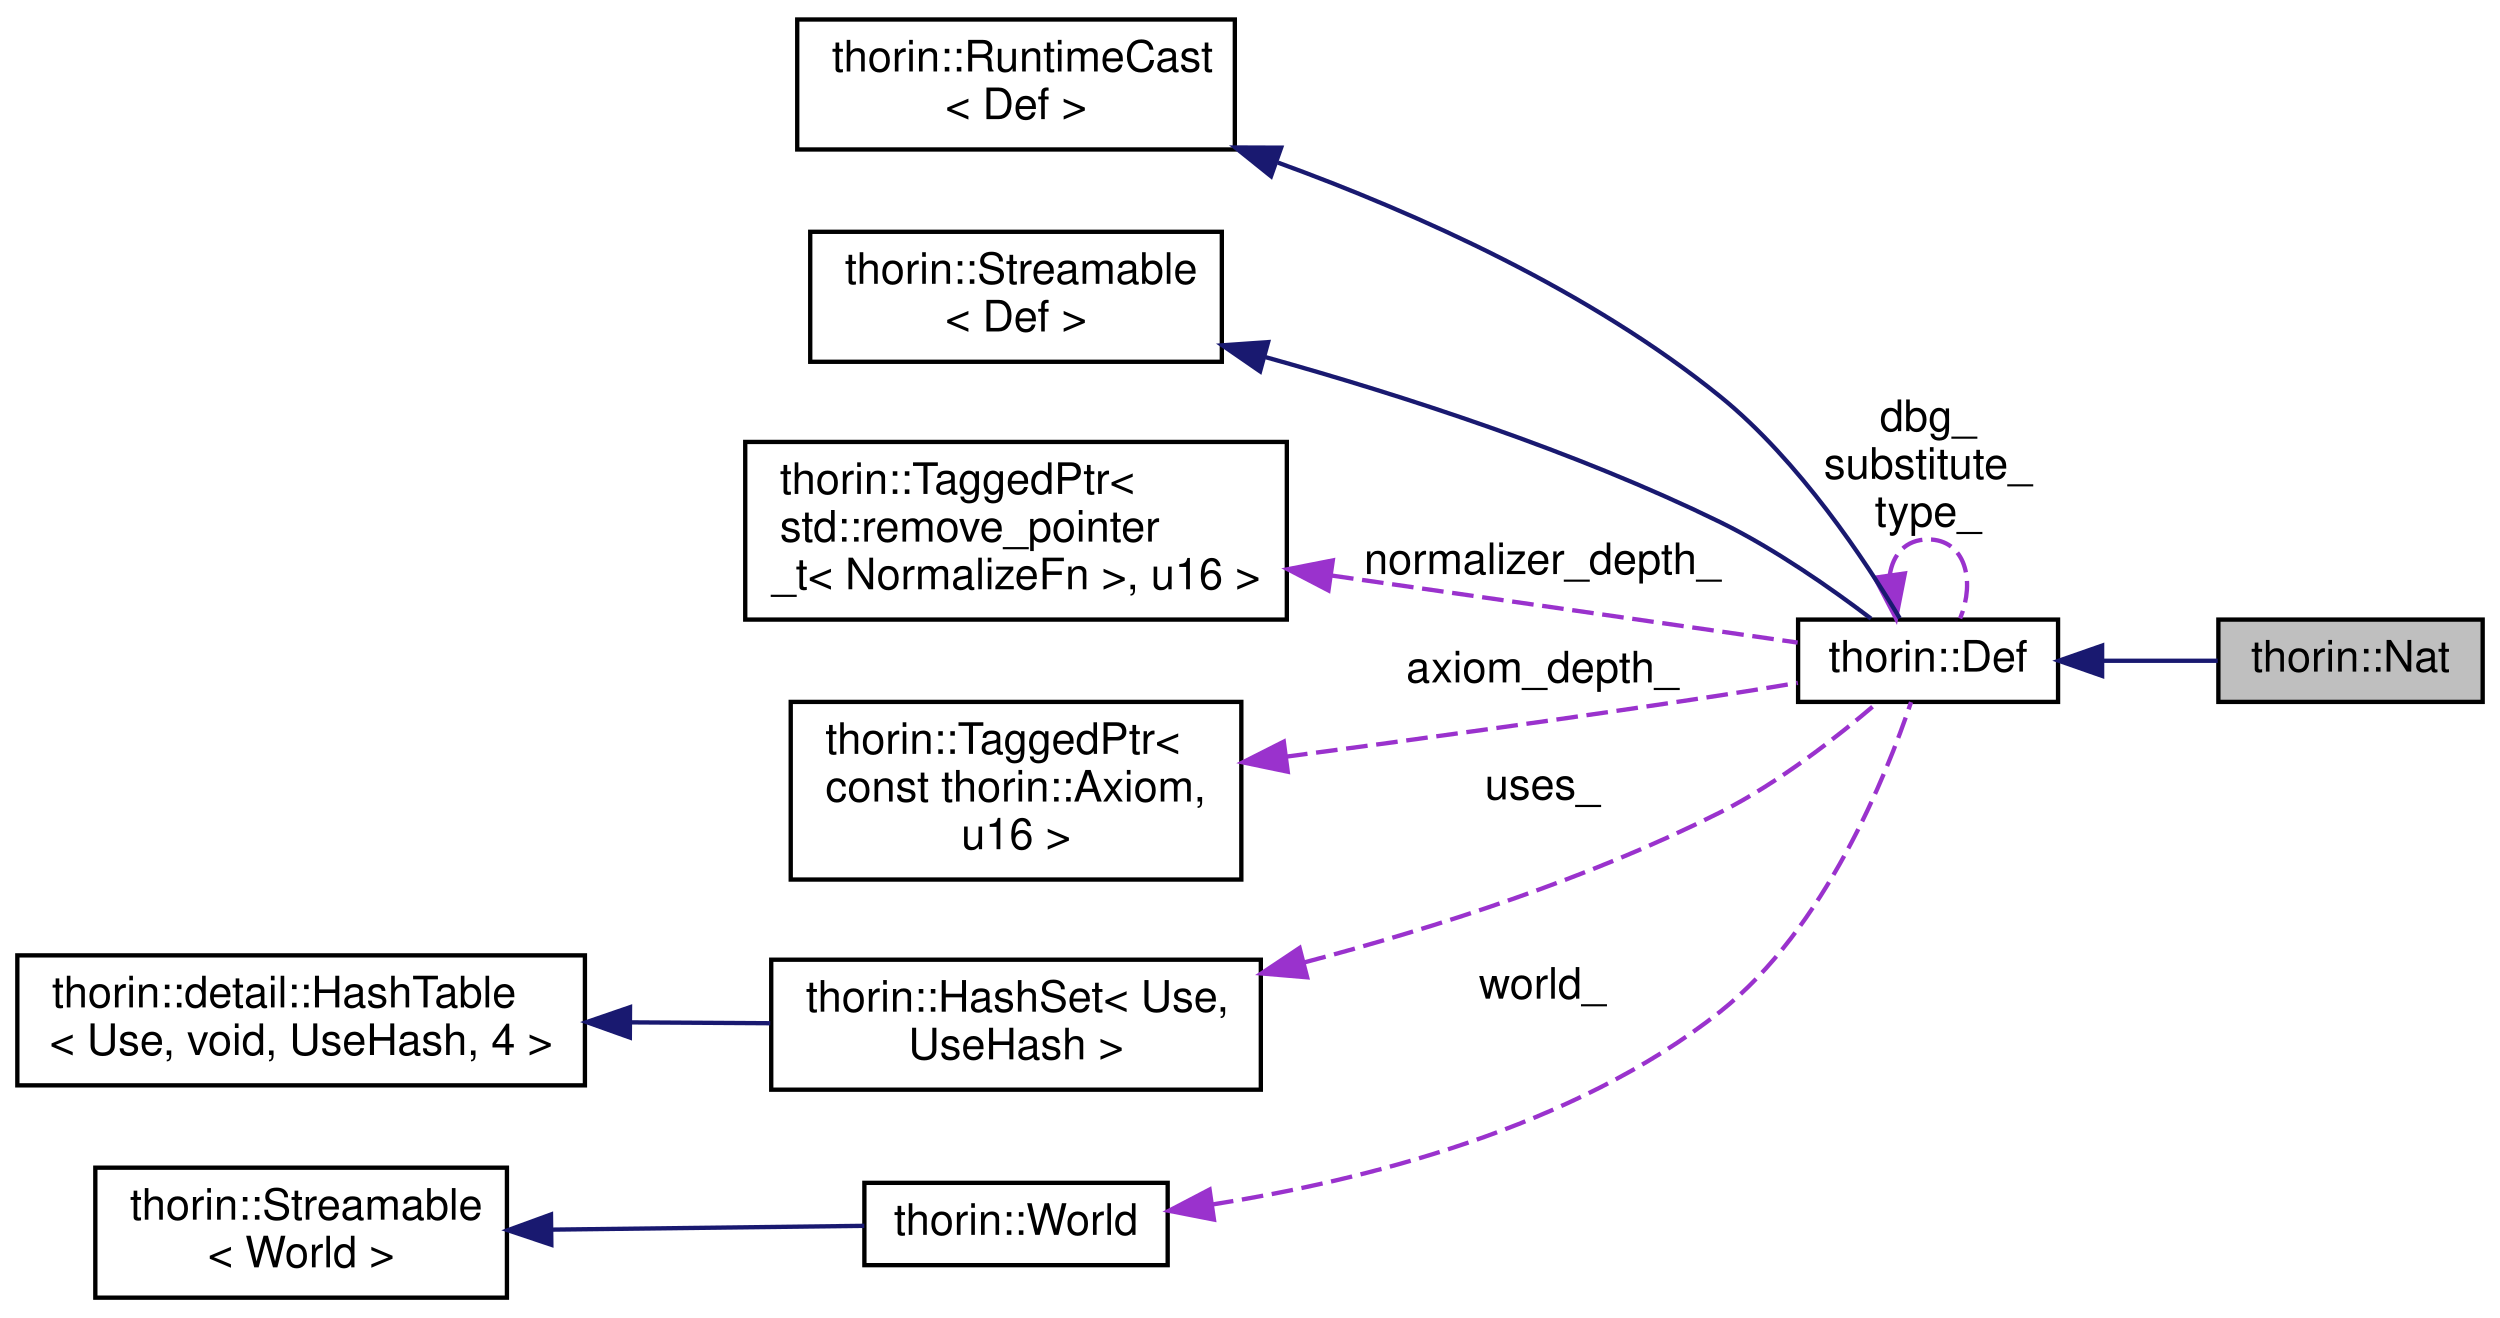
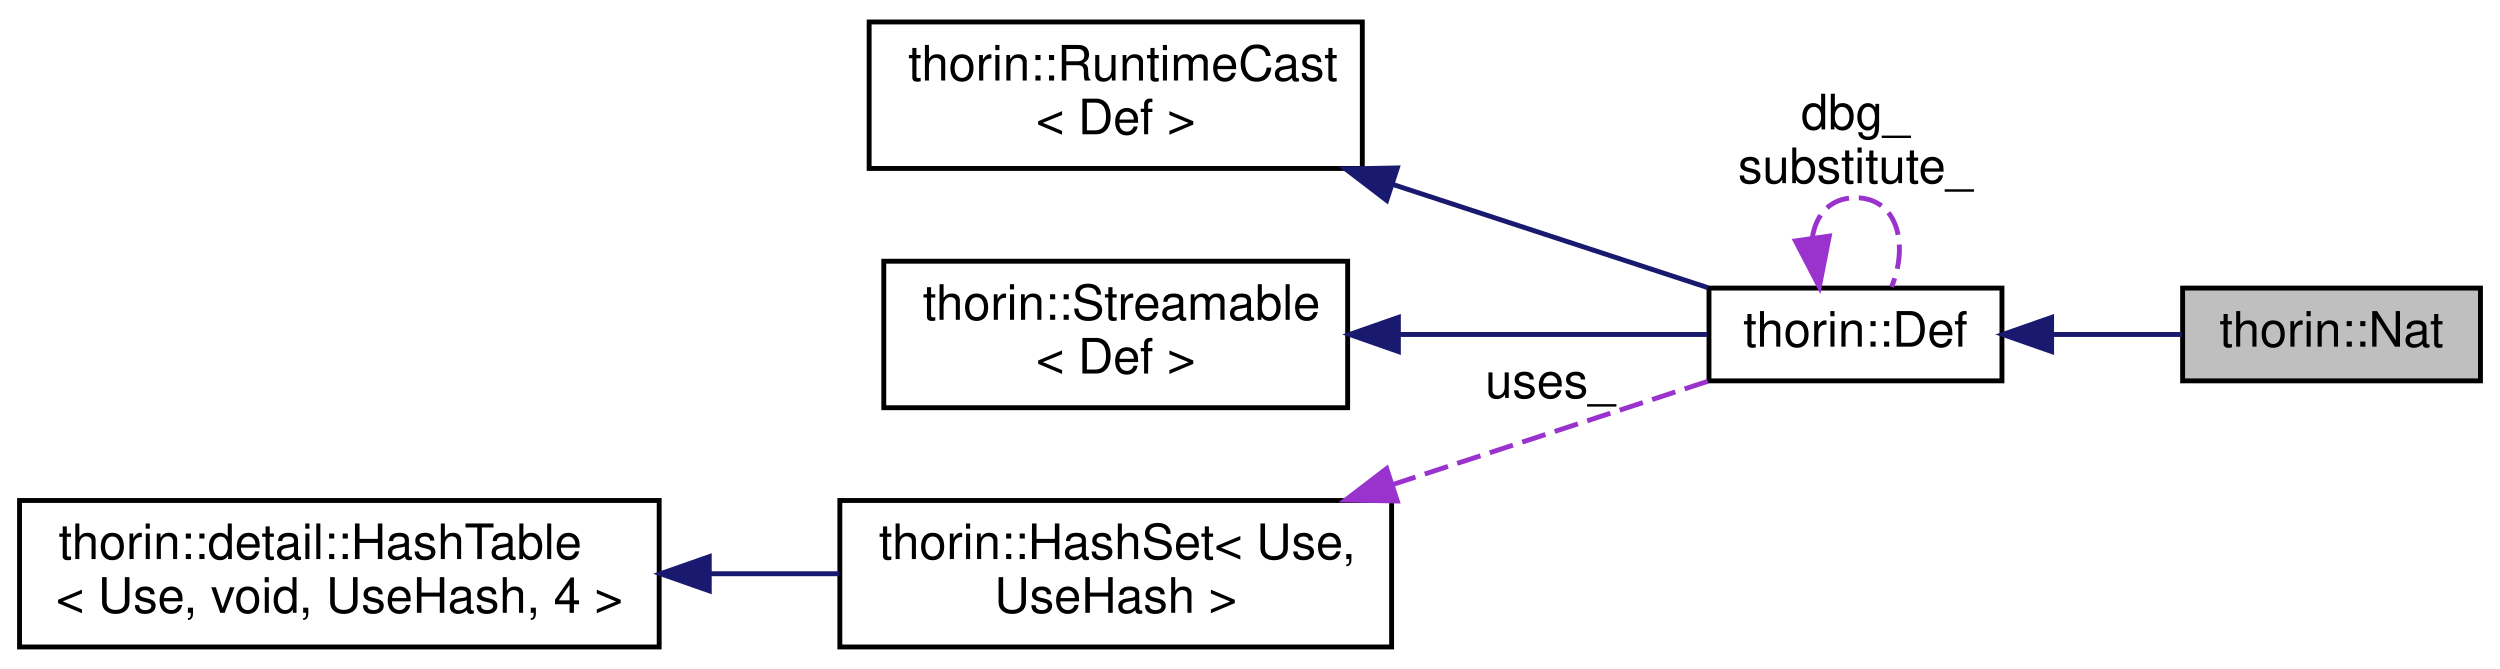
- <svg xmlns="http://www.w3.org/2000/svg" xmlns:xlink="http://www.w3.org/1999/xlink" width="577pt" height="304pt" viewBox="0.00 0.00 577.00 304.00">
-   <g id="graph0" class="graph" transform="scale(1 1) rotate(0) translate(4 300)">
+ <svg xmlns="http://www.w3.org/2000/svg" xmlns:xlink="http://www.w3.org/1999/xlink" width="512pt" height="137pt" viewBox="0.00 0.00 512.00 137.00">
+   <g id="graph0" class="graph" transform="scale(1 1) rotate(0) translate(4 133)">
    <g id="node1" class="node">
      <g id="a_node1">
        <a xlink:title=" ">
-           <polygon fill="#bfbfbf" stroke="black" points="508,-138 508,-157 569,-157 569,-138 508,-138" />
-           <text text-anchor="middle" x="538.5" y="-145" font-family="Helvetica,sans-Serif" font-size="10.00">thorin::Nat</text>
+           <polygon fill="#bfbfbf" stroke="black" points="443,-55 443,-74 504,-74 504,-55 443,-55" />
+           <text text-anchor="middle" x="473.5" y="-62" font-family="Helvetica,sans-Serif" font-size="10.00">thorin::Nat</text>
        </a>
      </g>
    </g>
    <g id="node2" class="node">
      <g id="a_node2">
        <a xlink:href="classthorin_1_1_def.html" target="_top" xlink:title=" ">
-           <polygon fill="none" stroke="black" points="411,-138 411,-157 471,-157 471,-138 411,-138" />
-           <text text-anchor="middle" x="441" y="-145" font-family="Helvetica,sans-Serif" font-size="10.00">thorin::Def</text>
+           <polygon fill="none" stroke="black" points="346,-55 346,-74 406,-74 406,-55 346,-55" />
+           <text text-anchor="middle" x="376" y="-62" font-family="Helvetica,sans-Serif" font-size="10.00">thorin::Def</text>
        </a>
      </g>
    </g>
    <g id="edge1" class="edge">
-       <path fill="none" stroke="midnightblue" d="M481.32,-147.5C490.19,-147.5 499.46,-147.5 507.85,-147.5" />
-       <polygon fill="midnightblue" stroke="midnightblue" points="481.17,-144 471.17,-147.5 481.17,-151 481.17,-144" />
+       <path fill="none" stroke="midnightblue" d="M416.32,-64.5C425.19,-64.5 434.46,-64.5 442.85,-64.5" />
+       <polygon fill="midnightblue" stroke="midnightblue" points="416.17,-61 406.17,-64.5 416.17,-68 416.17,-61" />
    </g>
-     <g id="edge8" class="edge">
-       <path fill="none" stroke="#9a32cd" stroke-dasharray="5,2" d="M432.16,-167.27C432.85,-172 435.8,-175.5 441,-175.5 449.53,-175.5 452,-166.07 448.4,-157.26" />
-       <polygon fill="#9a32cd" stroke="#9a32cd" points="435.64,-167.65 433.6,-157.26 428.71,-166.66 435.64,-167.65" />
-       <text text-anchor="middle" x="441" y="-200.5" font-family="Helvetica,sans-Serif" font-size="10.00"> dbg_</text>
-       <text text-anchor="middle" x="441" y="-189.5" font-family="Helvetica,sans-Serif" font-size="10.00">substitute_</text>
-       <text text-anchor="middle" x="441" y="-178.5" font-family="Helvetica,sans-Serif" font-size="10.00">type_</text>
+     <g id="edge6" class="edge">
+       <path fill="none" stroke="#9a32cd" stroke-dasharray="5,2" d="M367.16,-84.27C367.85,-89 370.8,-92.5 376,-92.5 384.53,-92.5 387,-83.07 383.4,-74.26" />
+       <polygon fill="#9a32cd" stroke="#9a32cd" points="370.64,-84.65 368.6,-74.26 363.71,-83.66 370.64,-84.65" />
+       <text text-anchor="middle" x="376" y="-106.5" font-family="Helvetica,sans-Serif" font-size="10.00"> dbg_</text>
+       <text text-anchor="middle" x="376" y="-95.5" font-family="Helvetica,sans-Serif" font-size="10.00">substitute_</text>
    </g>
    <g id="node3" class="node">
      <g id="a_node3">
        <a xlink:href="classthorin_1_1_runtime_cast.html" target="_top" xlink:title=" ">
-           <polygon fill="none" stroke="black" points="180,-265.5 180,-295.5 281,-295.5 281,-265.5 180,-265.5" />
-           <text text-anchor="start" x="188" y="-283.5" font-family="Helvetica,sans-Serif" font-size="10.00">thorin::RuntimeCast</text>
-           <text text-anchor="middle" x="230.5" y="-272.5" font-family="Helvetica,sans-Serif" font-size="10.00">&lt; Def &gt;</text>
+           <polygon fill="none" stroke="black" points="174,-98.5 174,-128.5 275,-128.5 275,-98.5 174,-98.5" />
+           <text text-anchor="start" x="182" y="-116.5" font-family="Helvetica,sans-Serif" font-size="10.00">thorin::RuntimeCast</text>
+           <text text-anchor="middle" x="224.5" y="-105.5" font-family="Helvetica,sans-Serif" font-size="10.00">&lt; Def &gt;</text>
        </a>
      </g>
    </g>
    <g id="edge2" class="edge">
-       <path fill="none" stroke="midnightblue" d="M290.92,-262.48C323.37,-250.66 362.95,-232.84 393,-208.5 411.28,-193.69 426.64,-170.41 434.46,-157.31" />
-       <polygon fill="midnightblue" stroke="midnightblue" points="289.35,-259.33 281.09,-265.96 291.69,-265.92 289.35,-259.33" />
+       <path fill="none" stroke="midnightblue" d="M281.14,-95.26C303.09,-88.07 327.41,-80.1 345.79,-74.08" />
+       <polygon fill="midnightblue" stroke="midnightblue" points="279.99,-91.96 271.57,-98.4 282.17,-98.61 279.99,-91.96" />
    </g>
    <g id="node4" class="node">
      <g id="a_node4">
        <a xlink:href="classthorin_1_1_streamable.html" target="_top" xlink:title=" ">
-           <polygon fill="none" stroke="black" points="183,-216.5 183,-246.5 278,-246.5 278,-216.5 183,-216.5" />
-           <text text-anchor="start" x="191" y="-234.5" font-family="Helvetica,sans-Serif" font-size="10.00">thorin::Streamable</text>
-           <text text-anchor="middle" x="230.5" y="-223.5" font-family="Helvetica,sans-Serif" font-size="10.00">&lt; Def &gt;</text>
+           <polygon fill="none" stroke="black" points="177,-49.5 177,-79.5 272,-79.5 272,-49.5 177,-49.5" />
+           <text text-anchor="start" x="185" y="-67.5" font-family="Helvetica,sans-Serif" font-size="10.00">thorin::Streamable</text>
+           <text text-anchor="middle" x="224.5" y="-56.5" font-family="Helvetica,sans-Serif" font-size="10.00">&lt; Def &gt;</text>
        </a>
      </g>
    </g>
    <g id="edge3" class="edge">
-       <path fill="none" stroke="midnightblue" d="M288.1,-217.57C319.81,-208.72 359.57,-195.84 393,-179.5 405.59,-173.34 418.68,-164.17 427.83,-157.22" />
-       <polygon fill="midnightblue" stroke="midnightblue" points="286.83,-214.29 278.11,-220.3 288.68,-221.04 286.83,-214.29" />
+       <path fill="none" stroke="midnightblue" d="M282.45,-64.5C304,-64.5 327.66,-64.5 345.66,-64.5" />
+       <polygon fill="midnightblue" stroke="midnightblue" points="282.39,-61 272.39,-64.5 282.39,-68 282.39,-61" />
    </g>
    <g id="node5" class="node">
      <g id="a_node5">
-         <a xlink:href="classthorin_1_1_tagged_ptr.html" target="_top" xlink:title=" ">
-           <polygon fill="none" stroke="black" points="168,-157 168,-198 293,-198 293,-157 168,-157" />
-           <text text-anchor="start" x="176" y="-186" font-family="Helvetica,sans-Serif" font-size="10.00">thorin::TaggedPtr&lt;</text>
-           <text text-anchor="start" x="176" y="-175" font-family="Helvetica,sans-Serif" font-size="10.00"> std::remove_pointer</text>
-           <text text-anchor="middle" x="230.5" y="-164" font-family="Helvetica,sans-Serif" font-size="10.00">_t&lt; NormalizeFn &gt;, u16 &gt;</text>
+         <a xlink:href="classthorin_1_1_hash_set.html" target="_top" xlink:title=" ">
+           <polygon fill="none" stroke="black" points="168,-0.5 168,-30.5 281,-30.5 281,-0.5 168,-0.5" />
+           <text text-anchor="start" x="176" y="-18.5" font-family="Helvetica,sans-Serif" font-size="10.00">thorin::HashSet&lt; Use,</text>
+           <text text-anchor="middle" x="224.5" y="-7.5" font-family="Helvetica,sans-Serif" font-size="10.00"> UseHash &gt;</text>
        </a>
      </g>
    </g>
    <g id="edge4" class="edge">
-       <path fill="none" stroke="#9a32cd" stroke-dasharray="5,2" d="M303.43,-167.15C340.31,-161.84 383.17,-155.68 410.9,-151.69" />
-       <polygon fill="#9a32cd" stroke="#9a32cd" points="302.61,-163.73 293.21,-168.62 303.61,-170.66 302.61,-163.73" />
-       <text text-anchor="middle" x="352" y="-167.5" font-family="Helvetica,sans-Serif" font-size="10.00"> normalizer_depth_</text>
+       <path fill="none" stroke="#9a32cd" stroke-dasharray="5,2" d="M281.14,-33.74C303.09,-40.93 327.41,-48.9 345.79,-54.92" />
+       <polygon fill="#9a32cd" stroke="#9a32cd" points="282.17,-30.39 271.57,-30.6 279.99,-37.04 282.17,-30.39" />
+       <text text-anchor="middle" x="313.5" y="-51.5" font-family="Helvetica,sans-Serif" font-size="10.00"> uses_</text>
    </g>
    <g id="node6" class="node">
      <g id="a_node6">
-         <a xlink:href="classthorin_1_1_tagged_ptr.html" target="_top" xlink:title=" ">
-           <polygon fill="none" stroke="black" points="178.5,-97 178.5,-138 282.5,-138 282.5,-97 178.5,-97" />
-           <text text-anchor="start" x="186.5" y="-126" font-family="Helvetica,sans-Serif" font-size="10.00">thorin::TaggedPtr&lt;</text>
-           <text text-anchor="start" x="186.5" y="-115" font-family="Helvetica,sans-Serif" font-size="10.00"> const thorin::Axiom,</text>
-           <text text-anchor="middle" x="230.5" y="-104" font-family="Helvetica,sans-Serif" font-size="10.00"> u16 &gt;</text>
+         <a xlink:href="classthorin_1_1detail_1_1_hash_table.html" target="_top" xlink:title=" ">
+           <polygon fill="none" stroke="black" points="0,-0.5 0,-30.5 131,-30.5 131,-0.5 0,-0.5" />
+           <text text-anchor="start" x="8" y="-18.5" font-family="Helvetica,sans-Serif" font-size="10.00">thorin::detail::HashTable</text>
+           <text text-anchor="middle" x="65.5" y="-7.5" font-family="Helvetica,sans-Serif" font-size="10.00">&lt; Use, void, UseHash, 4 &gt;</text>
        </a>
      </g>
    </g>
    <g id="edge5" class="edge">
-       <path fill="none" stroke="#9a32cd" stroke-dasharray="5,2" d="M292.81,-125.36C323.01,-129.36 359.95,-134.44 393,-139.5 398.81,-140.39 405.01,-141.4 410.94,-142.4" />
-       <polygon fill="#9a32cd" stroke="#9a32cd" points="293.21,-121.89 282.84,-124.05 292.3,-128.83 293.21,-121.89" />
-       <text text-anchor="middle" x="352" y="-142.5" font-family="Helvetica,sans-Serif" font-size="10.00"> axiom_depth_</text>
-     </g>
-     <g id="node7" class="node">
-       <g id="a_node7">
-         <a xlink:href="classthorin_1_1_hash_set.html" target="_top" xlink:title=" ">
-           <polygon fill="none" stroke="black" points="174,-48.5 174,-78.5 287,-78.5 287,-48.5 174,-48.5" />
-           <text text-anchor="start" x="182" y="-66.5" font-family="Helvetica,sans-Serif" font-size="10.00">thorin::HashSet&lt; Use,</text>
-           <text text-anchor="middle" x="230.5" y="-55.5" font-family="Helvetica,sans-Serif" font-size="10.00"> UseHash &gt;</text>
-         </a>
-       </g>
-     </g>
-     <g id="edge6" class="edge">
-       <path fill="none" stroke="#9a32cd" stroke-dasharray="5,2" d="M297.13,-77.9C327.27,-85.89 362.92,-97.32 393,-112.5 406.44,-119.28 420.05,-129.92 429.14,-137.69" />
-       <polygon fill="#9a32cd" stroke="#9a32cd" points="297.69,-74.44 287.14,-75.33 295.95,-81.21 297.69,-74.44" />
-       <text text-anchor="middle" x="352" y="-115.5" font-family="Helvetica,sans-Serif" font-size="10.00"> uses_</text>
-     </g>
-     <g id="node8" class="node">
-       <g id="a_node8">
-         <a xlink:href="classthorin_1_1detail_1_1_hash_table.html" target="_top" xlink:title=" ">
-           <polygon fill="none" stroke="black" points="0,-49.5 0,-79.5 131,-79.5 131,-49.5 0,-49.5" />
-           <text text-anchor="start" x="8" y="-67.5" font-family="Helvetica,sans-Serif" font-size="10.00">thorin::detail::HashTable</text>
-           <text text-anchor="middle" x="65.5" y="-56.5" font-family="Helvetica,sans-Serif" font-size="10.00">&lt; Use, void, UseHash, 4 &gt;</text>
-         </a>
-       </g>
-     </g>
-     <g id="edge7" class="edge">
-       <path fill="none" stroke="midnightblue" d="M141.68,-64.04C152.48,-63.97 163.43,-63.91 173.77,-63.84" />
-       <polygon fill="midnightblue" stroke="midnightblue" points="141.37,-60.54 131.39,-64.1 141.41,-67.54 141.37,-60.54" />
-     </g>
-     <g id="node9" class="node">
-       <g id="a_node9">
-         <a xlink:href="classthorin_1_1_world.html" target="_top" xlink:title=" ">
-           <polygon fill="none" stroke="black" points="195.5,-8 195.5,-27 265.5,-27 265.5,-8 195.5,-8" />
-           <text text-anchor="middle" x="230.5" y="-15" font-family="Helvetica,sans-Serif" font-size="10.00">thorin::World</text>
-         </a>
-       </g>
-     </g>
-     <g id="edge9" class="edge">
-       <path fill="none" stroke="#9a32cd" stroke-dasharray="5,2" d="M275.72,-21.99C310.7,-27.5 359.13,-39.68 393,-66.5 417.22,-85.68 431.38,-121.01 437.07,-137.95" />
-       <polygon fill="#9a32cd" stroke="#9a32cd" points="276.18,-18.52 265.78,-20.55 275.17,-25.45 276.18,-18.52" />
-       <text text-anchor="middle" x="352" y="-69.5" font-family="Helvetica,sans-Serif" font-size="10.00"> world_</text>
-     </g>
-     <g id="node10" class="node">
-       <g id="a_node10">
-         <a xlink:href="classthorin_1_1_streamable.html" target="_top" xlink:title=" ">
-           <polygon fill="none" stroke="black" points="18,-0.5 18,-30.5 113,-30.5 113,-0.5 18,-0.5" />
-           <text text-anchor="start" x="26" y="-18.5" font-family="Helvetica,sans-Serif" font-size="10.00">thorin::Streamable</text>
-           <text text-anchor="middle" x="65.5" y="-7.5" font-family="Helvetica,sans-Serif" font-size="10.00">&lt; World &gt;</text>
-         </a>
-       </g>
-     </g>
-     <g id="edge10" class="edge">
-       <path fill="none" stroke="midnightblue" d="M123.3,-16.2C147.37,-16.49 174.61,-16.83 195.48,-17.08" />
-       <polygon fill="midnightblue" stroke="midnightblue" points="123.25,-12.7 113.21,-16.07 123.17,-19.7 123.25,-12.7" />
+       <path fill="none" stroke="midnightblue" d="M141.32,-15.5C150.27,-15.5 159.29,-15.5 167.9,-15.5" />
+       <polygon fill="midnightblue" stroke="midnightblue" points="141.26,-12 131.26,-15.5 141.26,-19 141.26,-12" />
    </g>
  </g>
</svg>
